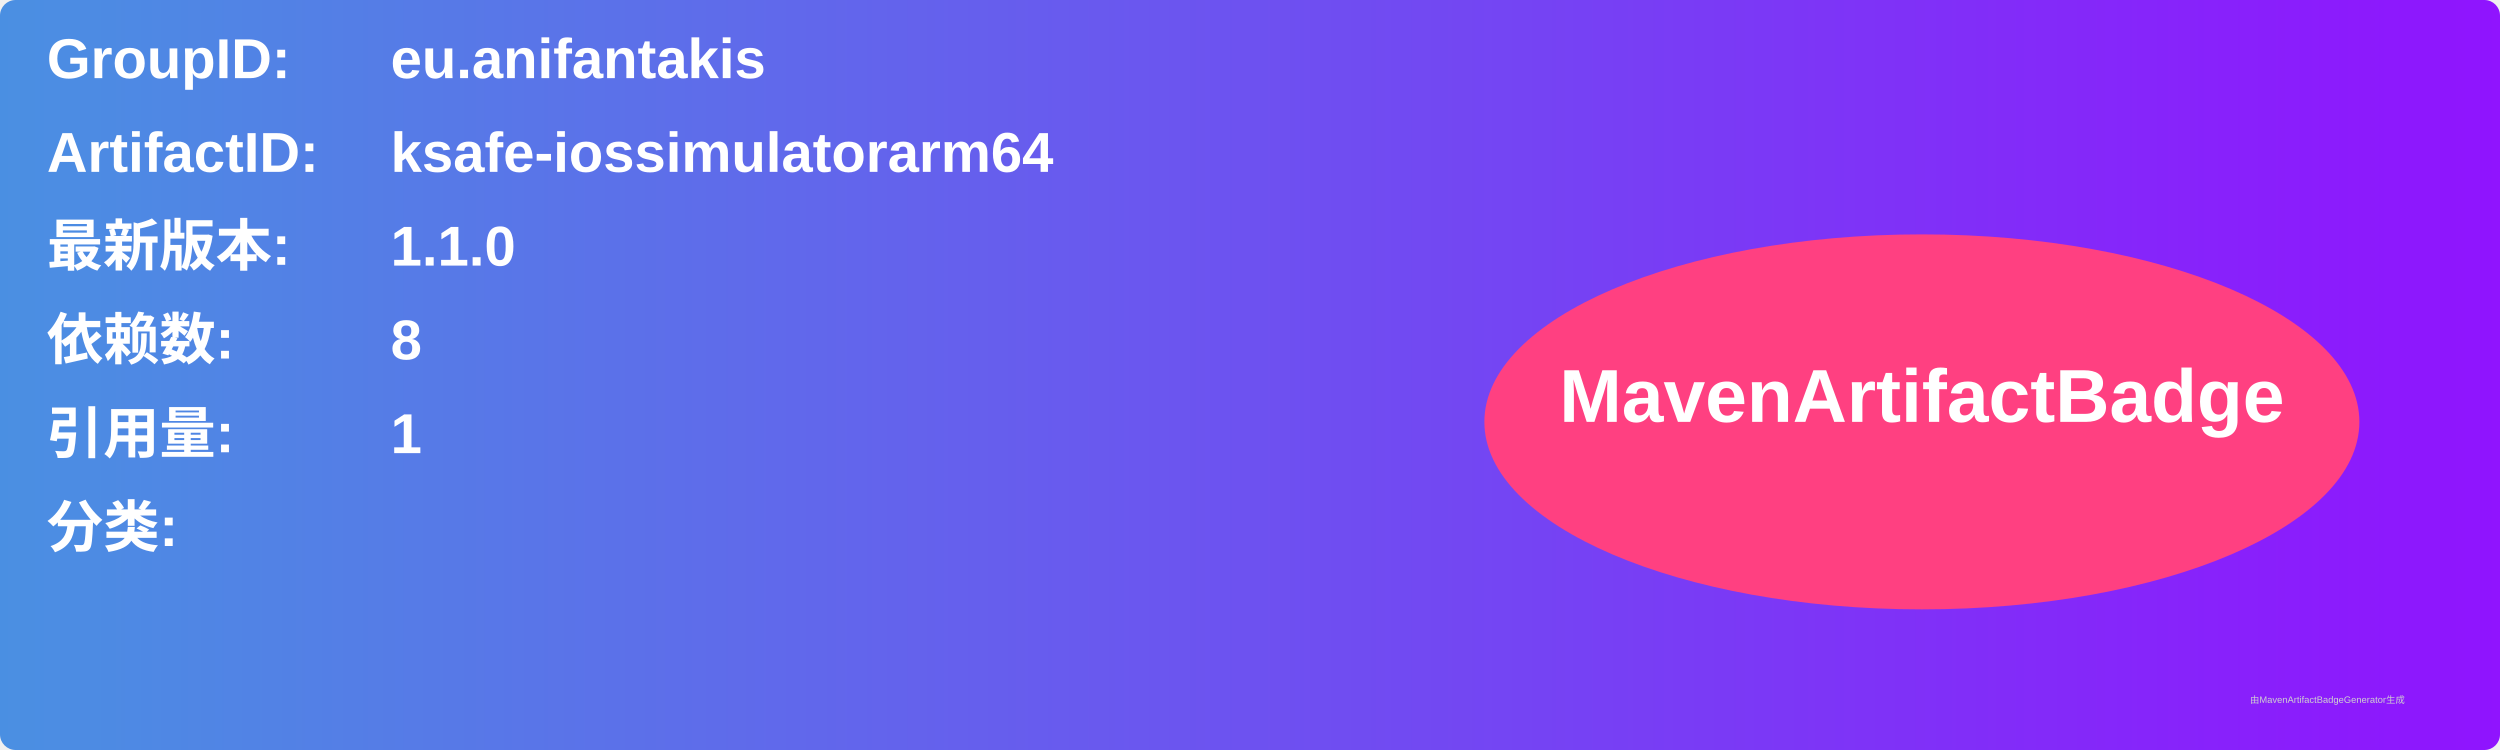
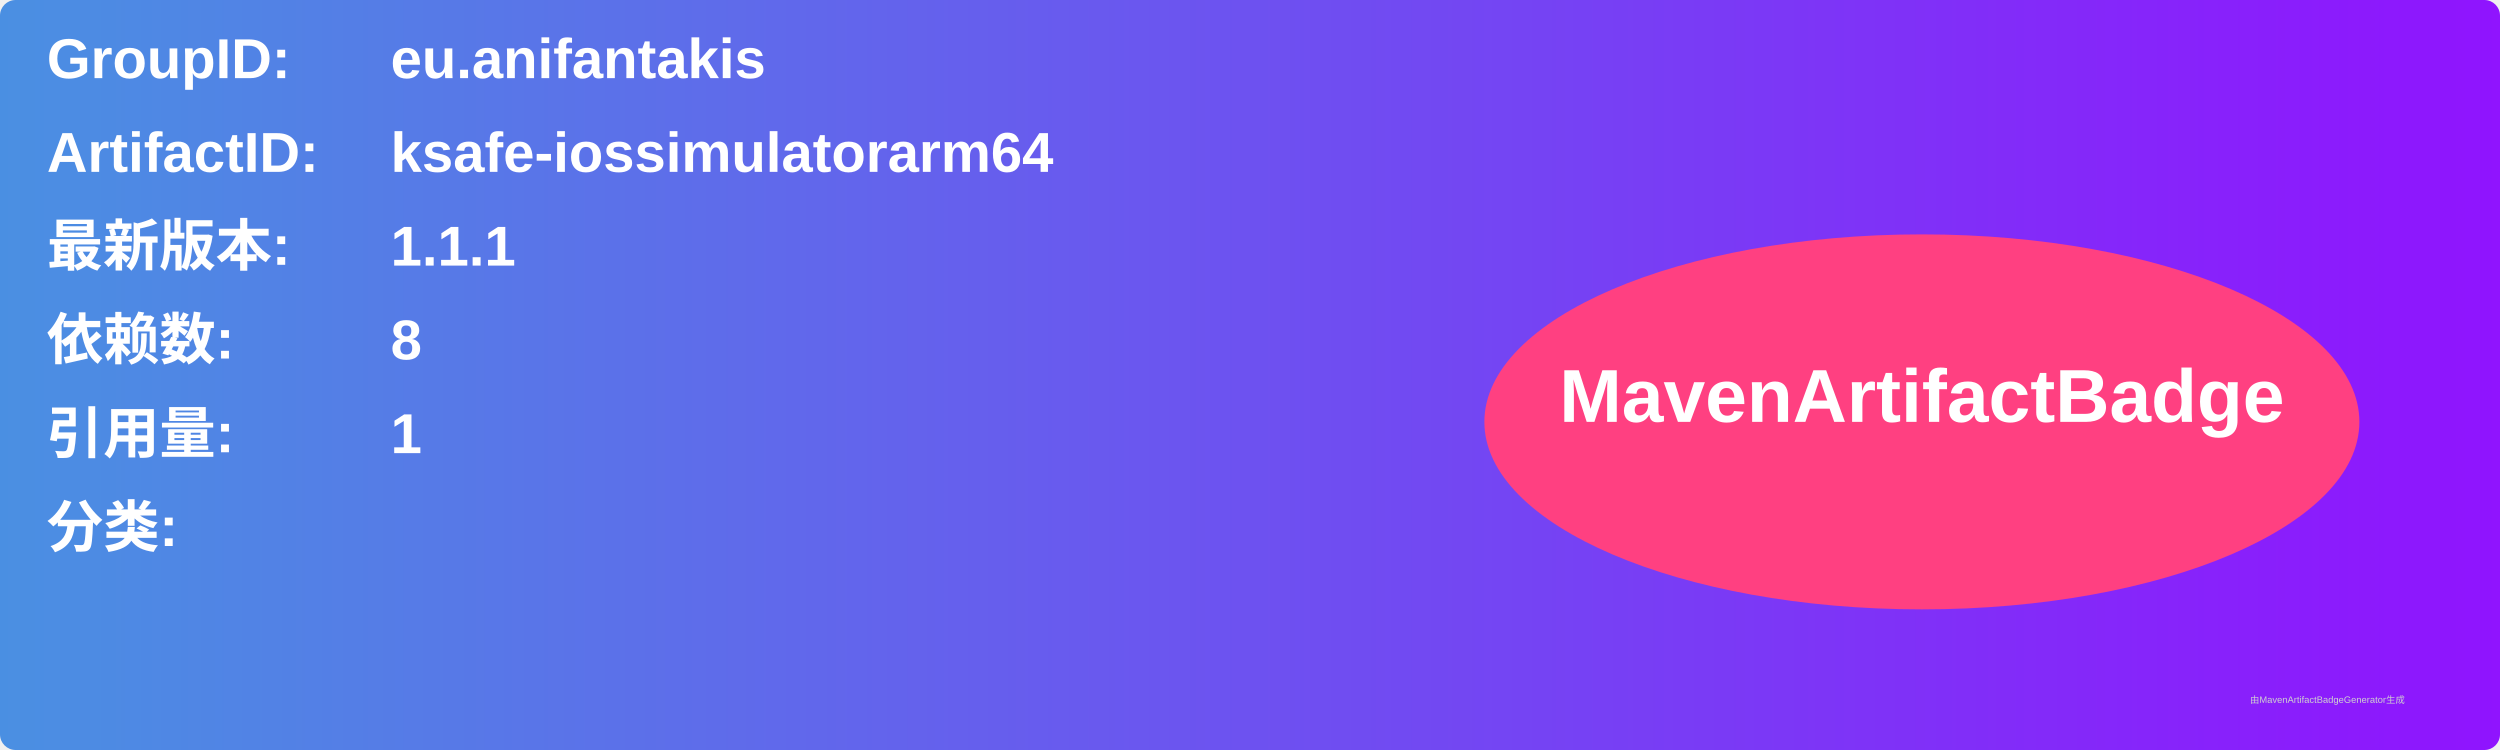
<svg xmlns="http://www.w3.org/2000/svg" width="800" height="240" viewBox="0 0 800 240">
  <linearGradient id="grad" x1="0%" y1="0%" x2="100%" y2="0%">
    <stop offset="0%" stop-color="#4a90e2" />
    <stop offset="100%" stop-color="#9013fe" />
  </linearGradient>
  <rect width="100%" height="100%" rx="5" ry="5" fill="url(#grad)" />
  <g transform="translate(15, 15)">
    <text x="0" y="10" font-family="Arial" font-size="18" fill="white" font-weight="bold" width="260">GroupID:</text>
    <text x="110" y="10" font-family="Arial" font-size="18" fill="white" font-weight="bold" width="460">eu.anifantakis</text>
    <text x="0" y="40" font-family="Arial" font-size="18" fill="white" font-weight="bold" width="260">ArtifactID:</text>
    <text x="110" y="40" font-family="Arial" font-size="18" fill="white" font-weight="bold" width="460">ksafe-iossimulatorarm64</text>
    <text x="0" y="70" font-family="Arial" font-size="18" fill="white" font-weight="bold">最新版本:</text>
    <text x="110" y="70" font-family="Arial" font-size="18" fill="white" font-weight="bold">
-       <tspan font-weight="bold">1.1.0</tspan>
+       <tspan font-weight="bold">1.1.1</tspan>
    </text>
    <text x="0" y="100" font-family="Arial" font-size="18" fill="white" font-weight="bold">依赖数: </text>
    <text x="110" y="100" font-family="Arial" font-size="18" fill="white">
      <tspan font-weight="bold">8</tspan>
    </text>
    <text x="0" y="130" font-family="Arial" font-size="18" fill="white" font-weight="bold">引用量: </text>
    <text x="110" y="130" font-family="Arial" font-size="18" fill="white">
      <tspan font-weight="bold">1</tspan>
    </text>
    <text x="0" y="160" font-family="Arial" font-size="18" fill="white" font-weight="bold">分类:</text>
    <text x="10" y="190" font-family="Arial" font-size="10" fill="white">
      <tspan font-weight="bold" />
    </text>
    <ellipse cx="600" cy="120" rx="140" ry="60" fill="#ff4081" />
    <text x="600" y="120" text-anchor="middle" font-family="Arial" font-size="24" fill="white" font-weight="bold">MavenArtifactBadge</text>
  </g>
  <text x="720" y="225" font-family="Arial" font-size="3" fill="#d0d0d0">由MavenArtifactBadgeGenerator生成</text>
</svg>
